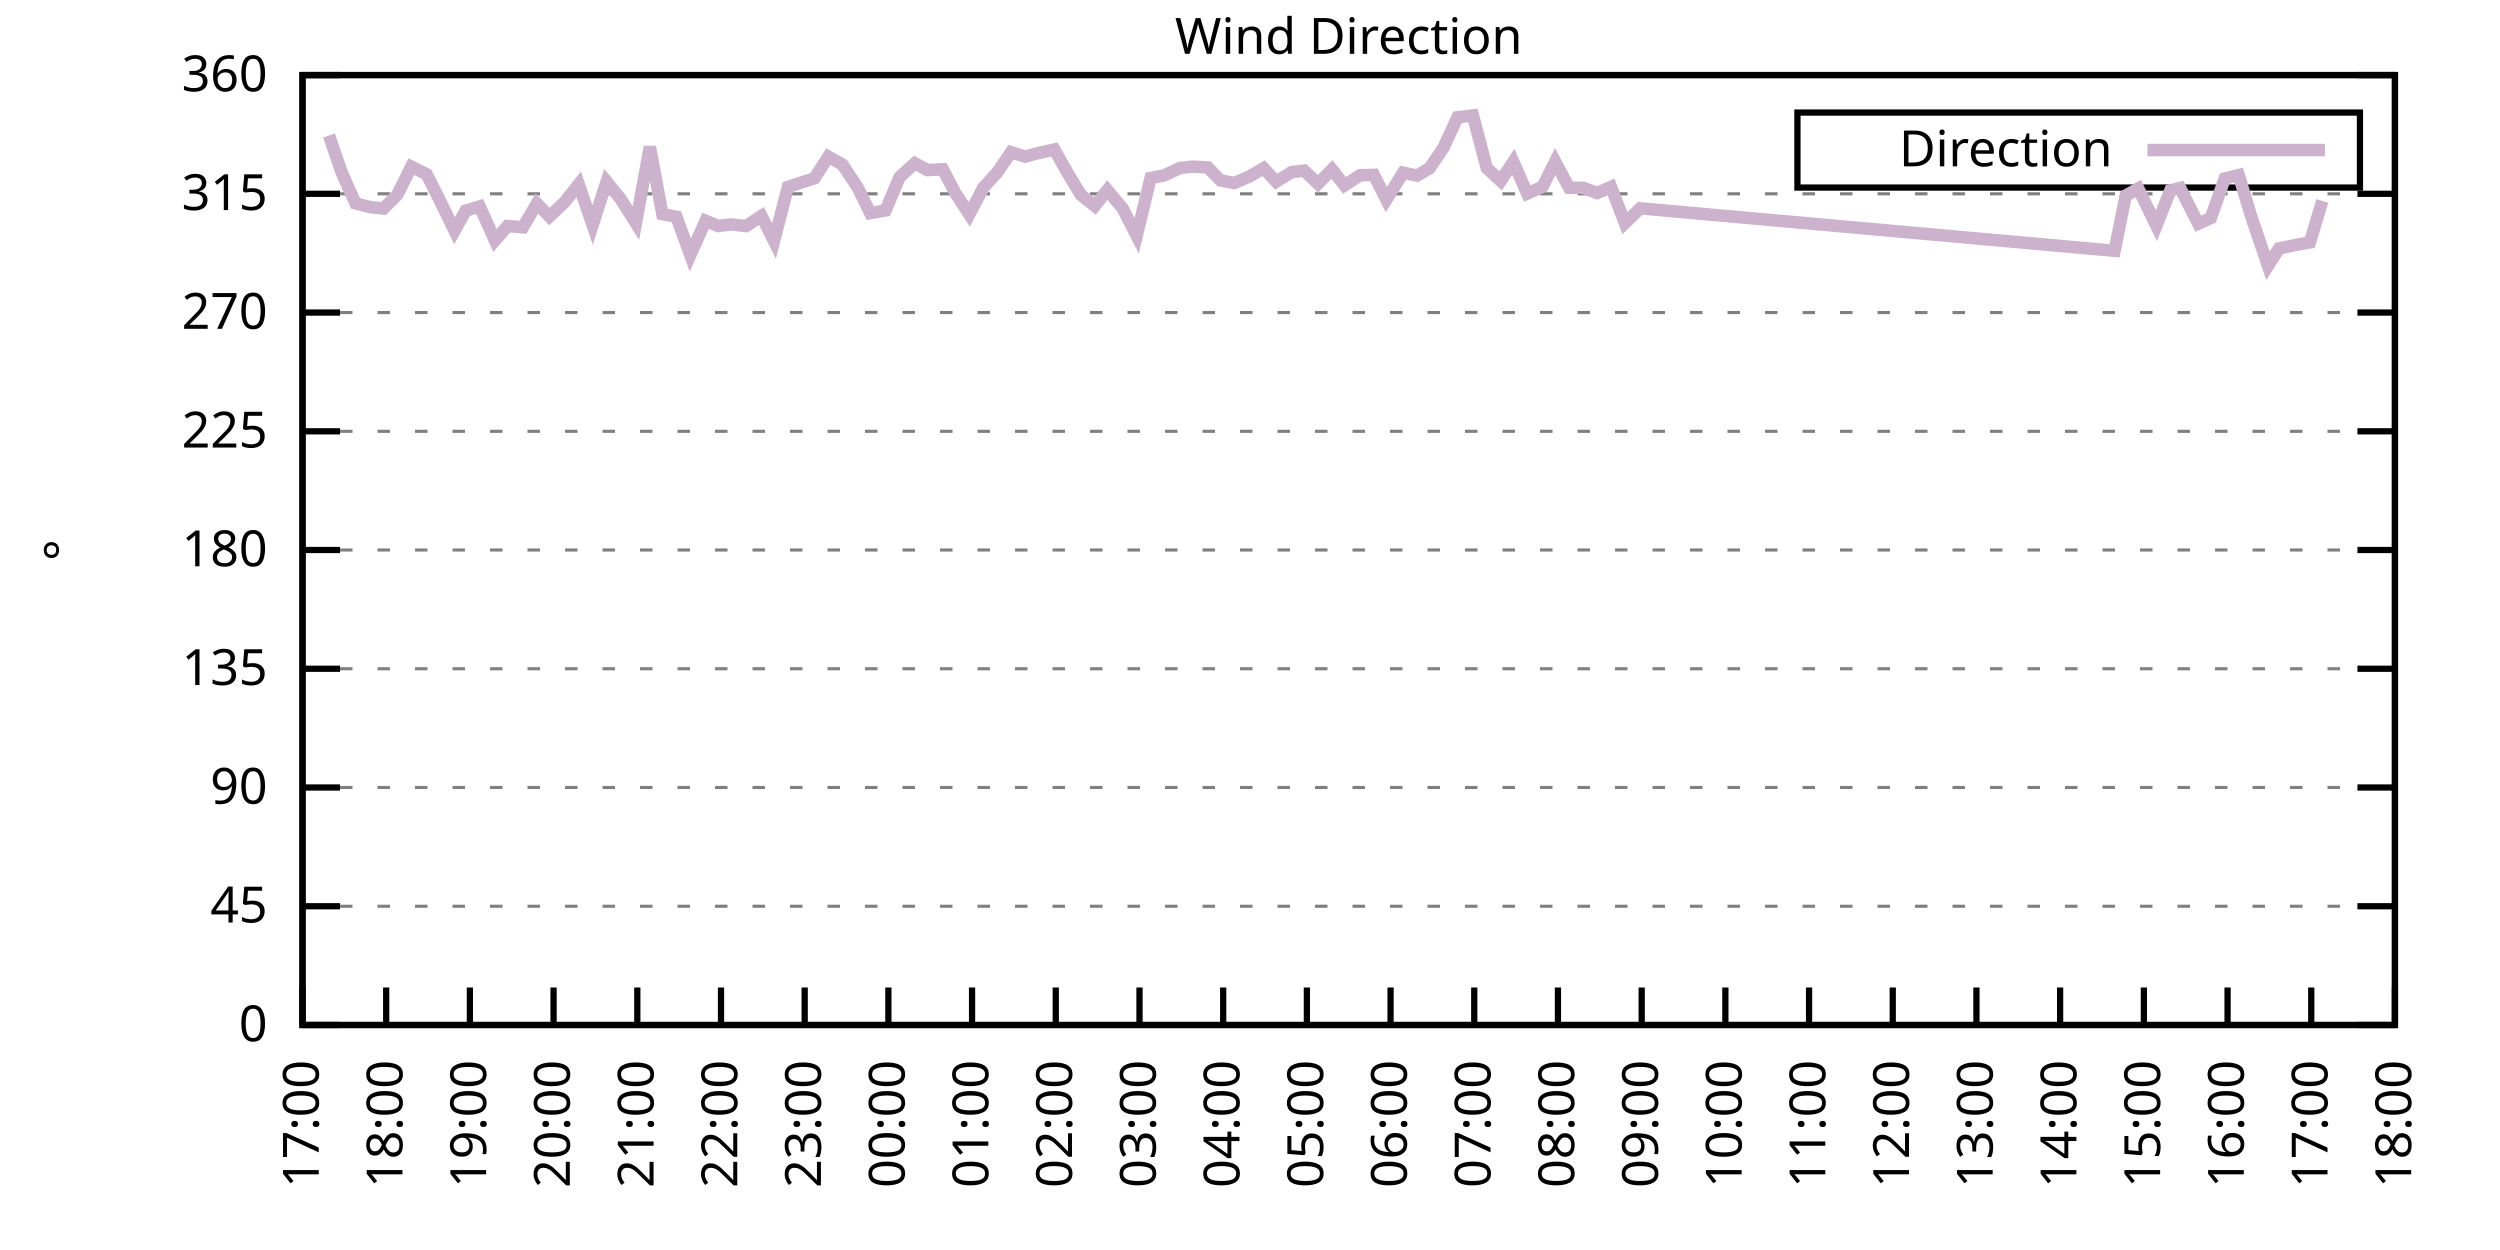
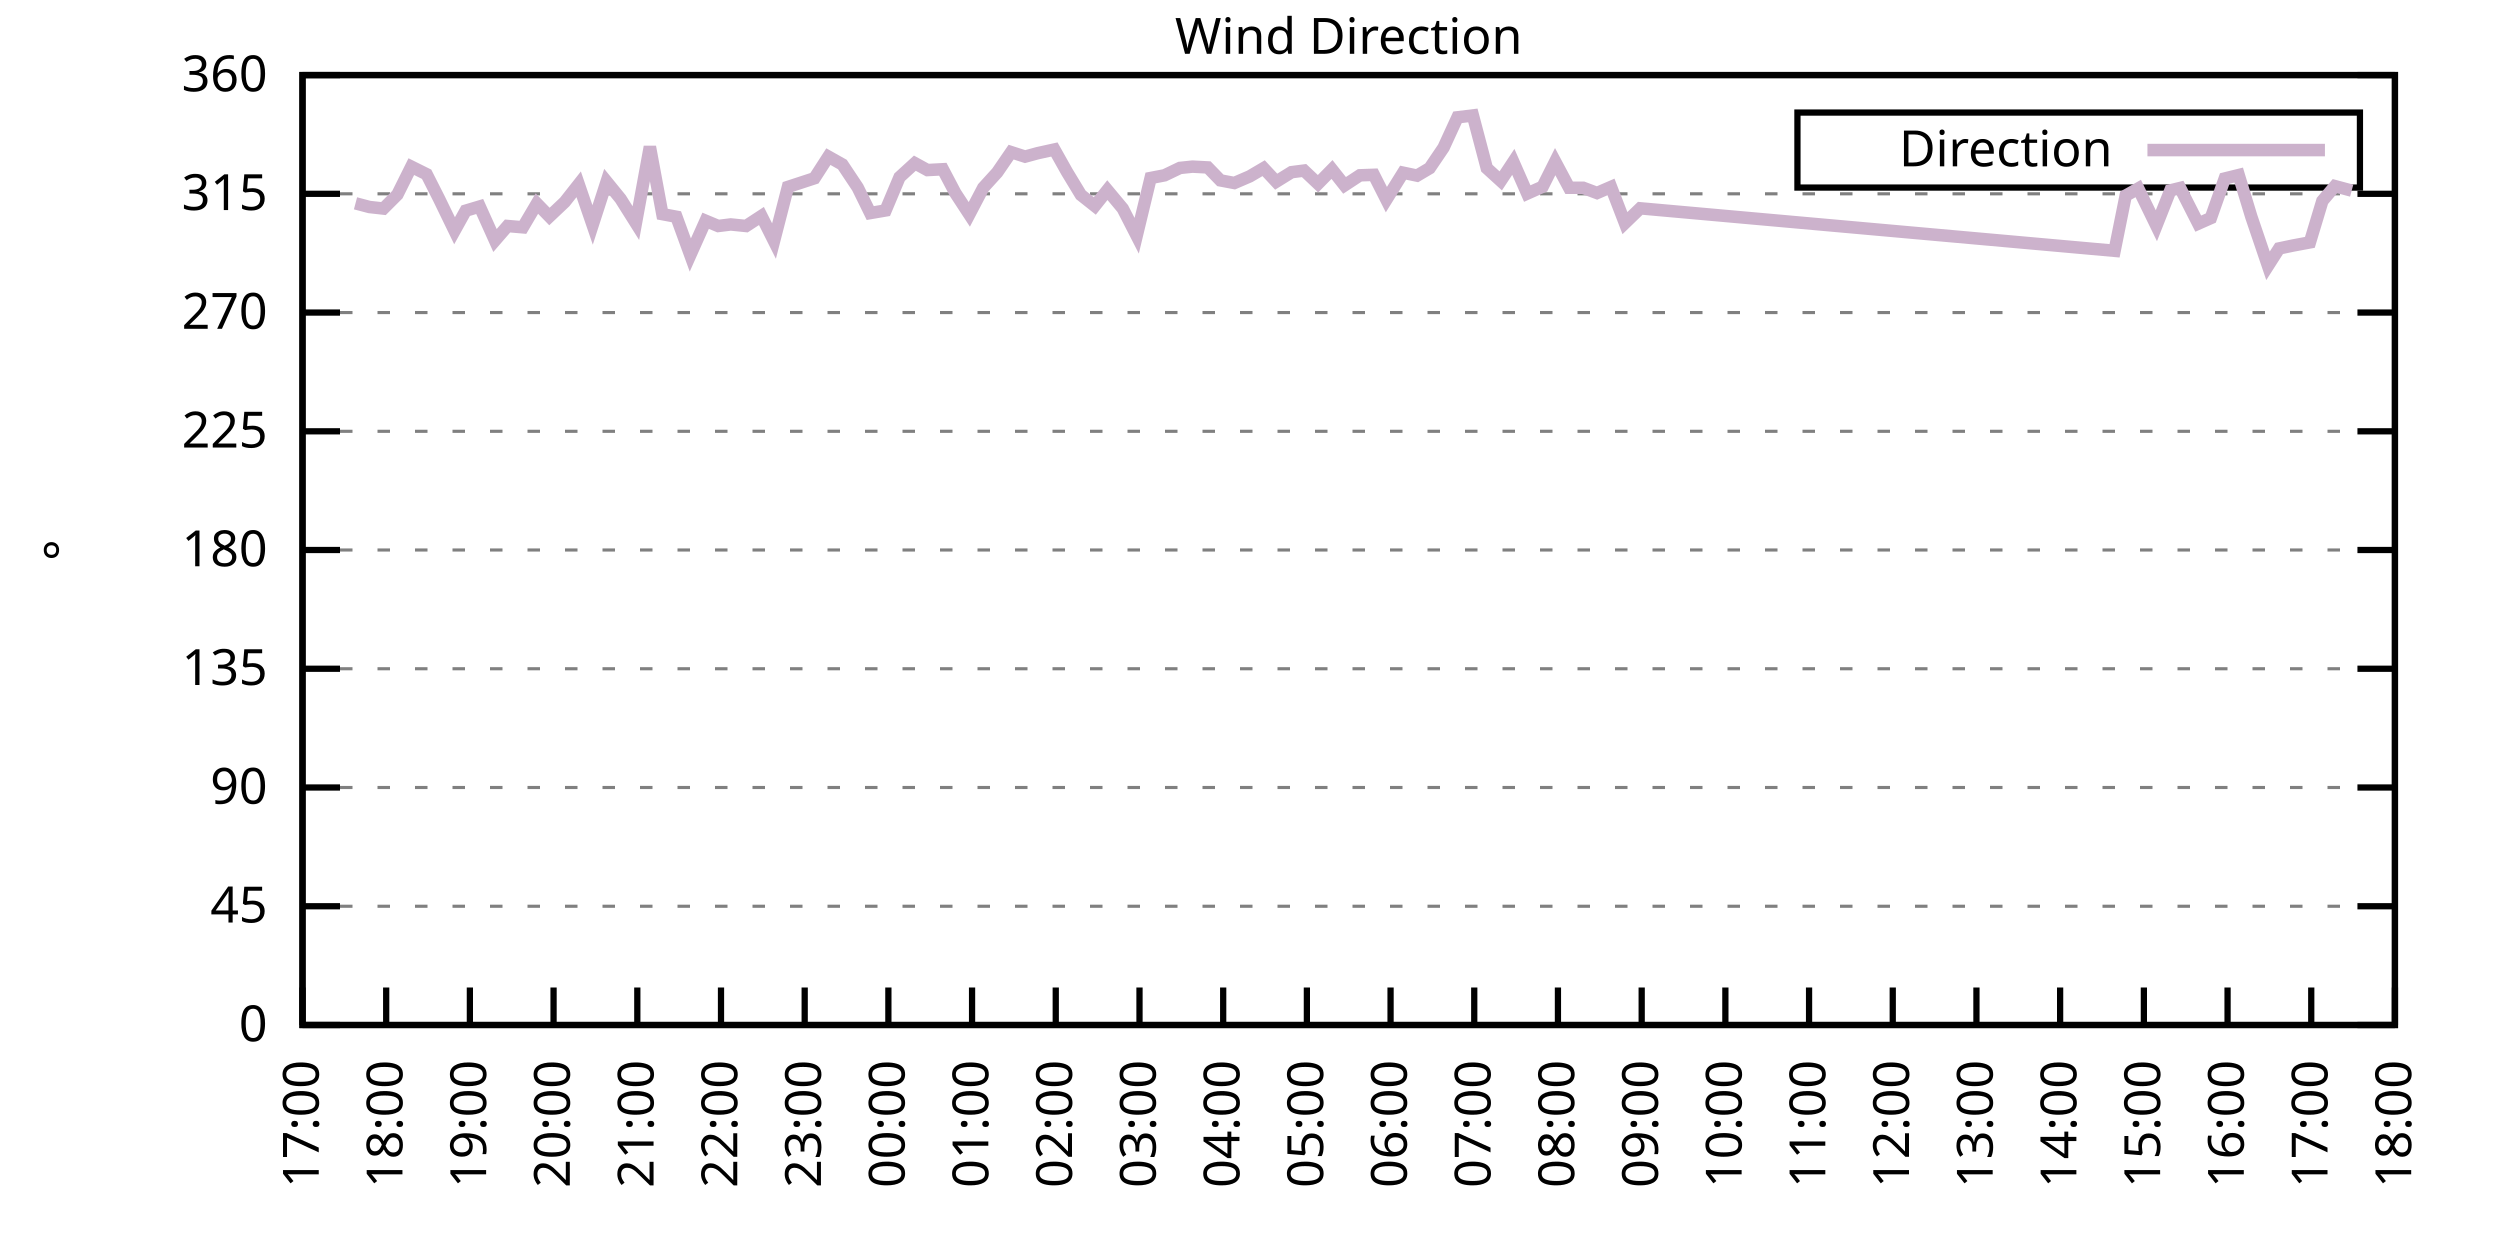
<svg xmlns="http://www.w3.org/2000/svg" xmlns:xlink="http://www.w3.org/1999/xlink" width="400" height="200" viewBox="0 0 400 200">
  <g id="gnuplot_canvas">
    <rect x="0" y="0" width="400" height="200" fill="none" />
    <defs>
      <circle id="gpDot" r="0.5" stroke-width="0.5" stroke="currentColor" />
      <path id="gpPt0" stroke-width="0.333" stroke="currentColor" d="M-1,0 h2 M0,-1 v2" />
      <path id="gpPt1" stroke-width="0.333" stroke="currentColor" d="M-1,-1 L1,1 M1,-1 L-1,1" />
      <path id="gpPt2" stroke-width="0.333" stroke="currentColor" d="M-1,0 L1,0 M0,-1 L0,1 M-1,-1 L1,1 M-1,1 L1,-1" />
      <rect id="gpPt3" stroke-width="0.333" stroke="currentColor" x="-1" y="-1" width="2" height="2" />
      <rect id="gpPt4" stroke-width="0.333" stroke="currentColor" fill="currentColor" x="-1" y="-1" width="2" height="2" />
      <circle id="gpPt5" stroke-width="0.333" stroke="currentColor" cx="0" cy="0" r="1" />
      <use xlink:href="#gpPt5" id="gpPt6" fill="currentColor" stroke="none" />
      <path id="gpPt7" stroke-width="0.333" stroke="currentColor" d="M0,-1.33 L-1.33,0.67 L1.33,0.67 z" />
      <use xlink:href="#gpPt7" id="gpPt8" fill="currentColor" stroke="none" />
      <use xlink:href="#gpPt7" id="gpPt9" stroke="currentColor" transform="rotate(180)" />
      <use xlink:href="#gpPt9" id="gpPt10" fill="currentColor" stroke="none" />
      <use xlink:href="#gpPt3" id="gpPt11" stroke="currentColor" transform="rotate(45)" />
      <use xlink:href="#gpPt11" id="gpPt12" fill="currentColor" stroke="none" />
      <path id="gpPt13" stroke-width="0.333" stroke="currentColor" d="M0,1.330 L1.265,0.411 L0.782,-1.067 L-0.782,-1.076 L-1.265,0.411 z" />
      <use xlink:href="#gpPt13" id="gpPt14" fill="currentColor" stroke="none" />
      <filter id="textbox" filterUnits="objectBoundingBox" x="0" y="0" height="1" width="1">
        <feFlood flood-color="white" flood-opacity="1" result="bgnd" />
        <feComposite in="SourceGraphic" in2="bgnd" operator="atop" />
      </filter>
      <filter id="greybox" filterUnits="objectBoundingBox" x="0" y="0" height="1" width="1">
        <feFlood flood-color="lightgrey" flood-opacity="1" result="grey" />
        <feComposite in="SourceGraphic" in2="grey" operator="atop" />
      </filter>
    </defs>
    <g fill="none" color="white" stroke="currentColor" stroke-width="1.00" stroke-linecap="butt" stroke-linejoin="miter">
</g>
    <g fill="none" color="black" stroke="currentColor" stroke-width="1.00" stroke-linecap="butt" stroke-linejoin="miter">
      <g stroke="none" shape-rendering="crispEdges">
        <polygon fill="rgb(255, 255, 255)" points="48.40,164.00 383.18,164.00 383.18,12.02 48.40,12.02 " />
      </g>
    </g>
    <g fill="none" color="black" stroke="currentColor" stroke-width="1.00" stroke-linecap="butt" stroke-linejoin="miter">
</g>
    <g fill="none" color="black" stroke="black" stroke-width="0.50" stroke-linecap="butt" stroke-linejoin="miter">
</g>
    <g fill="none" color="gray" stroke="currentColor" stroke-width="0.50" stroke-linecap="butt" stroke-linejoin="miter">
      <path stroke="gray" stroke-dasharray="2,4" class="gridline" d="M48.40,164.00 L383.19,164.00  " />
    </g>
    <g fill="none" color="gray" stroke="gray" stroke-width="1.00" stroke-linecap="butt" stroke-linejoin="miter">
</g>
    <g fill="none" color="black" stroke="currentColor" stroke-width="1.00" stroke-linecap="butt" stroke-linejoin="miter">
      <path stroke="black" d="M48.40,164.00 L54.40,164.00 M383.19,164.00 L377.19,164.00  " />
      <g transform="translate(42.80,166.60)" stroke="none" fill="black" font-family="Sans" font-size="8.00" text-anchor="end">
        <text>
          <tspan font-family="Sans"> 0</tspan>
        </text>
      </g>
    </g>
    <g fill="none" color="black" stroke="currentColor" stroke-width="1.00" stroke-linecap="butt" stroke-linejoin="miter">
</g>
    <g fill="none" color="black" stroke="black" stroke-width="0.50" stroke-linecap="butt" stroke-linejoin="miter">
</g>
    <g fill="none" color="gray" stroke="currentColor" stroke-width="0.50" stroke-linecap="butt" stroke-linejoin="miter">
      <path stroke="gray" stroke-dasharray="2,4" class="gridline" d="M48.40,145.00 L383.19,145.00  " />
    </g>
    <g fill="none" color="gray" stroke="gray" stroke-width="1.00" stroke-linecap="butt" stroke-linejoin="miter">
</g>
    <g fill="none" color="black" stroke="currentColor" stroke-width="1.00" stroke-linecap="butt" stroke-linejoin="miter">
      <path stroke="black" d="M48.40,145.00 L54.40,145.00 M383.19,145.00 L377.19,145.00  " />
      <g transform="translate(42.80,147.60)" stroke="none" fill="black" font-family="Sans" font-size="8.00" text-anchor="end">
        <text>
          <tspan font-family="Sans"> 45</tspan>
        </text>
      </g>
    </g>
    <g fill="none" color="black" stroke="currentColor" stroke-width="1.00" stroke-linecap="butt" stroke-linejoin="miter">
</g>
    <g fill="none" color="black" stroke="black" stroke-width="0.50" stroke-linecap="butt" stroke-linejoin="miter">
</g>
    <g fill="none" color="gray" stroke="currentColor" stroke-width="0.50" stroke-linecap="butt" stroke-linejoin="miter">
      <path stroke="gray" stroke-dasharray="2,4" class="gridline" d="M48.40,126.00 L383.19,126.00  " />
    </g>
    <g fill="none" color="gray" stroke="gray" stroke-width="1.00" stroke-linecap="butt" stroke-linejoin="miter">
</g>
    <g fill="none" color="black" stroke="currentColor" stroke-width="1.00" stroke-linecap="butt" stroke-linejoin="miter">
      <path stroke="black" d="M48.40,126.00 L54.40,126.00 M383.19,126.00 L377.19,126.00  " />
      <g transform="translate(42.80,128.60)" stroke="none" fill="black" font-family="Sans" font-size="8.00" text-anchor="end">
        <text>
          <tspan font-family="Sans"> 90</tspan>
        </text>
      </g>
    </g>
    <g fill="none" color="black" stroke="currentColor" stroke-width="1.00" stroke-linecap="butt" stroke-linejoin="miter">
</g>
    <g fill="none" color="black" stroke="black" stroke-width="0.50" stroke-linecap="butt" stroke-linejoin="miter">
</g>
    <g fill="none" color="gray" stroke="currentColor" stroke-width="0.50" stroke-linecap="butt" stroke-linejoin="miter">
      <path stroke="gray" stroke-dasharray="2,4" class="gridline" d="M48.40,107.00 L383.19,107.00  " />
    </g>
    <g fill="none" color="gray" stroke="gray" stroke-width="1.00" stroke-linecap="butt" stroke-linejoin="miter">
</g>
    <g fill="none" color="black" stroke="currentColor" stroke-width="1.00" stroke-linecap="butt" stroke-linejoin="miter">
      <path stroke="black" d="M48.40,107.00 L54.40,107.00 M383.19,107.00 L377.19,107.00  " />
      <g transform="translate(42.80,109.60)" stroke="none" fill="black" font-family="Sans" font-size="8.00" text-anchor="end">
        <text>
          <tspan font-family="Sans"> 135</tspan>
        </text>
      </g>
    </g>
    <g fill="none" color="black" stroke="currentColor" stroke-width="1.00" stroke-linecap="butt" stroke-linejoin="miter">
</g>
    <g fill="none" color="black" stroke="black" stroke-width="0.50" stroke-linecap="butt" stroke-linejoin="miter">
</g>
    <g fill="none" color="gray" stroke="currentColor" stroke-width="0.50" stroke-linecap="butt" stroke-linejoin="miter">
      <path stroke="gray" stroke-dasharray="2,4" class="gridline" d="M48.40,88.00 L383.19,88.00  " />
    </g>
    <g fill="none" color="gray" stroke="gray" stroke-width="1.00" stroke-linecap="butt" stroke-linejoin="miter">
</g>
    <g fill="none" color="black" stroke="currentColor" stroke-width="1.00" stroke-linecap="butt" stroke-linejoin="miter">
      <path stroke="black" d="M48.40,88.00 L54.40,88.00 M383.19,88.00 L377.19,88.00  " />
      <g transform="translate(42.80,90.60)" stroke="none" fill="black" font-family="Sans" font-size="8.00" text-anchor="end">
        <text>
          <tspan font-family="Sans"> 180</tspan>
        </text>
      </g>
    </g>
    <g fill="none" color="black" stroke="currentColor" stroke-width="1.00" stroke-linecap="butt" stroke-linejoin="miter">
</g>
    <g fill="none" color="black" stroke="black" stroke-width="0.50" stroke-linecap="butt" stroke-linejoin="miter">
</g>
    <g fill="none" color="gray" stroke="currentColor" stroke-width="0.50" stroke-linecap="butt" stroke-linejoin="miter">
      <path stroke="gray" stroke-dasharray="2,4" class="gridline" d="M48.40,69.01 L383.19,69.01  " />
    </g>
    <g fill="none" color="gray" stroke="gray" stroke-width="1.00" stroke-linecap="butt" stroke-linejoin="miter">
</g>
    <g fill="none" color="black" stroke="currentColor" stroke-width="1.00" stroke-linecap="butt" stroke-linejoin="miter">
      <path stroke="black" d="M48.40,69.01 L54.40,69.01 M383.19,69.01 L377.19,69.01  " />
      <g transform="translate(42.80,71.61)" stroke="none" fill="black" font-family="Sans" font-size="8.00" text-anchor="end">
        <text>
          <tspan font-family="Sans"> 225</tspan>
        </text>
      </g>
    </g>
    <g fill="none" color="black" stroke="currentColor" stroke-width="1.00" stroke-linecap="butt" stroke-linejoin="miter">
</g>
    <g fill="none" color="black" stroke="black" stroke-width="0.50" stroke-linecap="butt" stroke-linejoin="miter">
</g>
    <g fill="none" color="gray" stroke="currentColor" stroke-width="0.50" stroke-linecap="butt" stroke-linejoin="miter">
      <path stroke="gray" stroke-dasharray="2,4" class="gridline" d="M48.40,50.01 L383.19,50.01  " />
    </g>
    <g fill="none" color="gray" stroke="gray" stroke-width="1.00" stroke-linecap="butt" stroke-linejoin="miter">
</g>
    <g fill="none" color="black" stroke="currentColor" stroke-width="1.00" stroke-linecap="butt" stroke-linejoin="miter">
      <path stroke="black" d="M48.40,50.01 L54.40,50.01 M383.19,50.01 L377.19,50.01  " />
      <g transform="translate(42.80,52.61)" stroke="none" fill="black" font-family="Sans" font-size="8.00" text-anchor="end">
        <text>
          <tspan font-family="Sans"> 270</tspan>
        </text>
      </g>
    </g>
    <g fill="none" color="black" stroke="currentColor" stroke-width="1.00" stroke-linecap="butt" stroke-linejoin="miter">
</g>
    <g fill="none" color="black" stroke="black" stroke-width="0.50" stroke-linecap="butt" stroke-linejoin="miter">
</g>
    <g fill="none" color="gray" stroke="currentColor" stroke-width="0.50" stroke-linecap="butt" stroke-linejoin="miter">
      <path stroke="gray" stroke-dasharray="2,4" class="gridline" d="M48.40,31.01 L383.19,31.01  " />
    </g>
    <g fill="none" color="gray" stroke="gray" stroke-width="1.00" stroke-linecap="butt" stroke-linejoin="miter">
</g>
    <g fill="none" color="black" stroke="currentColor" stroke-width="1.00" stroke-linecap="butt" stroke-linejoin="miter">
      <path stroke="black" d="M48.40,31.01 L54.40,31.01 M383.19,31.01 L377.19,31.01  " />
      <g transform="translate(42.80,33.61)" stroke="none" fill="black" font-family="Sans" font-size="8.00" text-anchor="end">
        <text>
          <tspan font-family="Sans"> 315</tspan>
        </text>
      </g>
    </g>
    <g fill="none" color="black" stroke="currentColor" stroke-width="1.00" stroke-linecap="butt" stroke-linejoin="miter">
</g>
    <g fill="none" color="black" stroke="black" stroke-width="0.50" stroke-linecap="butt" stroke-linejoin="miter">
</g>
    <g fill="none" color="gray" stroke="currentColor" stroke-width="0.50" stroke-linecap="butt" stroke-linejoin="miter">
      <path stroke="gray" stroke-dasharray="2,4" class="gridline" d="M48.40,12.01 L383.19,12.01  " />
    </g>
    <g fill="none" color="gray" stroke="gray" stroke-width="1.00" stroke-linecap="butt" stroke-linejoin="miter">
</g>
    <g fill="none" color="black" stroke="currentColor" stroke-width="1.00" stroke-linecap="butt" stroke-linejoin="miter">
      <path stroke="black" d="M48.40,12.01 L54.40,12.01 M383.19,12.01 L377.19,12.01  " />
      <g transform="translate(42.80,14.61)" stroke="none" fill="black" font-family="Sans" font-size="8.00" text-anchor="end">
        <text>
          <tspan font-family="Sans"> 360</tspan>
        </text>
      </g>
    </g>
    <g fill="none" color="black" stroke="currentColor" stroke-width="1.00" stroke-linecap="butt" stroke-linejoin="miter">
      <path stroke="black" d="M48.40,164.00 L48.40,158.00  " />
      <g transform="translate(51.00,169.60) rotate(270.00)" stroke="none" fill="black" font-family="Sans" font-size="8.00" text-anchor="end">
        <text>
          <tspan font-family="Sans">17:00</tspan>
        </text>
      </g>
    </g>
    <g fill="none" color="black" stroke="currentColor" stroke-width="1.00" stroke-linecap="butt" stroke-linejoin="miter">
      <path stroke="black" d="M61.79,164.00 L61.79,158.00  " />
      <g transform="translate(64.39,169.60) rotate(270.00)" stroke="none" fill="black" font-family="Sans" font-size="8.00" text-anchor="end">
        <text>
          <tspan font-family="Sans">18:00</tspan>
        </text>
      </g>
    </g>
    <g fill="none" color="black" stroke="currentColor" stroke-width="1.00" stroke-linecap="butt" stroke-linejoin="miter">
      <path stroke="black" d="M75.18,164.00 L75.18,158.00  " />
      <g transform="translate(77.78,169.60) rotate(270.00)" stroke="none" fill="black" font-family="Sans" font-size="8.00" text-anchor="end">
        <text>
          <tspan font-family="Sans">19:00</tspan>
        </text>
      </g>
    </g>
    <g fill="none" color="black" stroke="currentColor" stroke-width="1.00" stroke-linecap="butt" stroke-linejoin="miter">
      <path stroke="black" d="M88.57,164.00 L88.57,158.00  " />
      <g transform="translate(91.17,169.60) rotate(270.00)" stroke="none" fill="black" font-family="Sans" font-size="8.00" text-anchor="end">
        <text>
          <tspan font-family="Sans">20:00</tspan>
        </text>
      </g>
    </g>
    <g fill="none" color="black" stroke="currentColor" stroke-width="1.00" stroke-linecap="butt" stroke-linejoin="miter">
      <path stroke="black" d="M101.97,164.00 L101.97,158.00  " />
      <g transform="translate(104.57,169.60) rotate(270.00)" stroke="none" fill="black" font-family="Sans" font-size="8.00" text-anchor="end">
        <text>
          <tspan font-family="Sans">21:00</tspan>
        </text>
      </g>
    </g>
    <g fill="none" color="black" stroke="currentColor" stroke-width="1.00" stroke-linecap="butt" stroke-linejoin="miter">
      <path stroke="black" d="M115.36,164.00 L115.36,158.00  " />
      <g transform="translate(117.96,169.60) rotate(270.00)" stroke="none" fill="black" font-family="Sans" font-size="8.00" text-anchor="end">
        <text>
          <tspan font-family="Sans">22:00</tspan>
        </text>
      </g>
    </g>
    <g fill="none" color="black" stroke="currentColor" stroke-width="1.00" stroke-linecap="butt" stroke-linejoin="miter">
      <path stroke="black" d="M128.75,164.00 L128.75,158.00  " />
      <g transform="translate(131.35,169.60) rotate(270.00)" stroke="none" fill="black" font-family="Sans" font-size="8.00" text-anchor="end">
        <text>
          <tspan font-family="Sans">23:00</tspan>
        </text>
      </g>
    </g>
    <g fill="none" color="black" stroke="currentColor" stroke-width="1.00" stroke-linecap="butt" stroke-linejoin="miter">
      <path stroke="black" d="M142.14,164.00 L142.14,158.00  " />
      <g transform="translate(144.74,169.60) rotate(270.00)" stroke="none" fill="black" font-family="Sans" font-size="8.00" text-anchor="end">
        <text>
          <tspan font-family="Sans">00:00</tspan>
        </text>
      </g>
    </g>
    <g fill="none" color="black" stroke="currentColor" stroke-width="1.00" stroke-linecap="butt" stroke-linejoin="miter">
      <path stroke="black" d="M155.53,164.00 L155.53,158.00  " />
      <g transform="translate(158.13,169.60) rotate(270.00)" stroke="none" fill="black" font-family="Sans" font-size="8.00" text-anchor="end">
        <text>
          <tspan font-family="Sans">01:00</tspan>
        </text>
      </g>
    </g>
    <g fill="none" color="black" stroke="currentColor" stroke-width="1.00" stroke-linecap="butt" stroke-linejoin="miter">
      <path stroke="black" d="M168.92,164.00 L168.92,158.00  " />
      <g transform="translate(171.52,169.60) rotate(270.00)" stroke="none" fill="black" font-family="Sans" font-size="8.00" text-anchor="end">
        <text>
          <tspan font-family="Sans">02:00</tspan>
        </text>
      </g>
    </g>
    <g fill="none" color="black" stroke="currentColor" stroke-width="1.00" stroke-linecap="butt" stroke-linejoin="miter">
      <path stroke="black" d="M182.32,164.00 L182.32,158.00  " />
      <g transform="translate(184.92,169.60) rotate(270.00)" stroke="none" fill="black" font-family="Sans" font-size="8.00" text-anchor="end">
        <text>
          <tspan font-family="Sans">03:00</tspan>
        </text>
      </g>
    </g>
    <g fill="none" color="black" stroke="currentColor" stroke-width="1.00" stroke-linecap="butt" stroke-linejoin="miter">
      <path stroke="black" d="M195.71,164.00 L195.71,158.00  " />
      <g transform="translate(198.31,169.60) rotate(270.00)" stroke="none" fill="black" font-family="Sans" font-size="8.00" text-anchor="end">
        <text>
          <tspan font-family="Sans">04:00</tspan>
        </text>
      </g>
    </g>
    <g fill="none" color="black" stroke="currentColor" stroke-width="1.00" stroke-linecap="butt" stroke-linejoin="miter">
      <path stroke="black" d="M209.10,164.00 L209.10,158.00  " />
      <g transform="translate(211.70,169.60) rotate(270.00)" stroke="none" fill="black" font-family="Sans" font-size="8.00" text-anchor="end">
        <text>
          <tspan font-family="Sans">05:00</tspan>
        </text>
      </g>
    </g>
    <g fill="none" color="black" stroke="currentColor" stroke-width="1.00" stroke-linecap="butt" stroke-linejoin="miter">
      <path stroke="black" d="M222.49,164.00 L222.49,158.00  " />
      <g transform="translate(225.09,169.60) rotate(270.00)" stroke="none" fill="black" font-family="Sans" font-size="8.00" text-anchor="end">
        <text>
          <tspan font-family="Sans">06:00</tspan>
        </text>
      </g>
    </g>
    <g fill="none" color="black" stroke="currentColor" stroke-width="1.00" stroke-linecap="butt" stroke-linejoin="miter">
      <path stroke="black" d="M235.88,164.00 L235.88,158.00  " />
      <g transform="translate(238.48,169.60) rotate(270.00)" stroke="none" fill="black" font-family="Sans" font-size="8.00" text-anchor="end">
        <text>
          <tspan font-family="Sans">07:00</tspan>
        </text>
      </g>
    </g>
    <g fill="none" color="black" stroke="currentColor" stroke-width="1.00" stroke-linecap="butt" stroke-linejoin="miter">
      <path stroke="black" d="M249.27,164.00 L249.27,158.00  " />
      <g transform="translate(251.87,169.60) rotate(270.00)" stroke="none" fill="black" font-family="Sans" font-size="8.00" text-anchor="end">
        <text>
          <tspan font-family="Sans">08:00</tspan>
        </text>
      </g>
    </g>
    <g fill="none" color="black" stroke="currentColor" stroke-width="1.00" stroke-linecap="butt" stroke-linejoin="miter">
      <path stroke="black" d="M262.67,164.00 L262.67,158.00  " />
      <g transform="translate(265.27,169.60) rotate(270.00)" stroke="none" fill="black" font-family="Sans" font-size="8.00" text-anchor="end">
        <text>
          <tspan font-family="Sans">09:00</tspan>
        </text>
      </g>
    </g>
    <g fill="none" color="black" stroke="currentColor" stroke-width="1.00" stroke-linecap="butt" stroke-linejoin="miter">
      <path stroke="black" d="M276.06,164.00 L276.06,158.00  " />
      <g transform="translate(278.66,169.60) rotate(270.00)" stroke="none" fill="black" font-family="Sans" font-size="8.00" text-anchor="end">
        <text>
          <tspan font-family="Sans">10:00</tspan>
        </text>
      </g>
    </g>
    <g fill="none" color="black" stroke="currentColor" stroke-width="1.00" stroke-linecap="butt" stroke-linejoin="miter">
      <path stroke="black" d="M289.45,164.00 L289.45,158.00  " />
      <g transform="translate(292.05,169.60) rotate(270.00)" stroke="none" fill="black" font-family="Sans" font-size="8.00" text-anchor="end">
        <text>
          <tspan font-family="Sans">11:00</tspan>
        </text>
      </g>
    </g>
    <g fill="none" color="black" stroke="currentColor" stroke-width="1.00" stroke-linecap="butt" stroke-linejoin="miter">
      <path stroke="black" d="M302.84,164.00 L302.84,158.00  " />
      <g transform="translate(305.44,169.60) rotate(270.00)" stroke="none" fill="black" font-family="Sans" font-size="8.00" text-anchor="end">
        <text>
          <tspan font-family="Sans">12:00</tspan>
        </text>
      </g>
    </g>
    <g fill="none" color="black" stroke="currentColor" stroke-width="1.00" stroke-linecap="butt" stroke-linejoin="miter">
      <path stroke="black" d="M316.23,164.00 L316.23,158.00  " />
      <g transform="translate(318.83,169.60) rotate(270.00)" stroke="none" fill="black" font-family="Sans" font-size="8.00" text-anchor="end">
        <text>
          <tspan font-family="Sans">13:00</tspan>
        </text>
      </g>
    </g>
    <g fill="none" color="black" stroke="currentColor" stroke-width="1.00" stroke-linecap="butt" stroke-linejoin="miter">
      <path stroke="black" d="M329.62,164.00 L329.62,158.00  " />
      <g transform="translate(332.22,169.60) rotate(270.00)" stroke="none" fill="black" font-family="Sans" font-size="8.00" text-anchor="end">
        <text>
          <tspan font-family="Sans">14:00</tspan>
        </text>
      </g>
    </g>
    <g fill="none" color="black" stroke="currentColor" stroke-width="1.00" stroke-linecap="butt" stroke-linejoin="miter">
      <path stroke="black" d="M343.02,164.00 L343.02,158.00  " />
      <g transform="translate(345.62,169.60) rotate(270.00)" stroke="none" fill="black" font-family="Sans" font-size="8.00" text-anchor="end">
        <text>
          <tspan font-family="Sans">15:00</tspan>
        </text>
      </g>
    </g>
    <g fill="none" color="black" stroke="currentColor" stroke-width="1.00" stroke-linecap="butt" stroke-linejoin="miter">
      <path stroke="black" d="M356.41,164.00 L356.41,158.00  " />
      <g transform="translate(359.01,169.60) rotate(270.00)" stroke="none" fill="black" font-family="Sans" font-size="8.00" text-anchor="end">
        <text>
          <tspan font-family="Sans">16:00</tspan>
        </text>
      </g>
    </g>
    <g fill="none" color="black" stroke="currentColor" stroke-width="1.00" stroke-linecap="butt" stroke-linejoin="miter">
      <path stroke="black" d="M369.80,164.00 L369.80,158.00  " />
      <g transform="translate(372.40,169.60) rotate(270.00)" stroke="none" fill="black" font-family="Sans" font-size="8.00" text-anchor="end">
        <text>
          <tspan font-family="Sans">17:00</tspan>
        </text>
      </g>
    </g>
    <g fill="none" color="black" stroke="currentColor" stroke-width="1.00" stroke-linecap="butt" stroke-linejoin="miter">
      <path stroke="black" d="M383.19,164.00 L383.19,158.00  " />
      <g transform="translate(385.79,169.60) rotate(270.00)" stroke="none" fill="black" font-family="Sans" font-size="8.00" text-anchor="end">
        <text>
          <tspan font-family="Sans">18:00</tspan>
        </text>
      </g>
    </g>
    <g fill="none" color="black" stroke="currentColor" stroke-width="1.00" stroke-linecap="butt" stroke-linejoin="miter">
</g>
    <g fill="none" color="black" stroke="currentColor" stroke-width="1.00" stroke-linecap="butt" stroke-linejoin="miter">
      <path stroke="black" d="M48.40,12.01 L48.40,164.00 L383.19,164.00 L383.19,12.01 L48.40,12.01 Z  " />
    </g>
    <g fill="none" color="black" stroke="currentColor" stroke-width="1.00" stroke-linecap="butt" stroke-linejoin="miter">
</g>
    <g fill="none" color="black" stroke="currentColor" stroke-width="1.00" stroke-linecap="butt" stroke-linejoin="miter">
      <path stroke="black" d="M287.59,30.01 L287.59,18.01 L377.59,18.01 L377.59,30.01 L287.59,30.01 Z  " />
    </g>
    <g id="Wind_direction_plot_1">
      <g fill="none" color="white" stroke="black" stroke-width="2.00" stroke-linecap="butt" stroke-linejoin="miter">
</g>
      <g fill="none" color="black" stroke="currentColor" stroke-width="2.00" stroke-linecap="butt" stroke-linejoin="miter">
        <g transform="translate(337.99,26.61)" stroke="none" fill="black" font-family="Sans" font-size="8.00" text-anchor="end">
          <text>
            <tspan font-family="Sans">Direction</tspan>
          </text>
        </g>
      </g>
      <g fill="none" color="black" stroke="currentColor" stroke-width="2.00" stroke-linecap="butt" stroke-linejoin="miter">
-         <path stroke="rgb(204, 178, 204)" d="M343.59,24.01 L371.99,24.01 M52.64,21.68 L54.65,27.55 L56.88,32.53 L59.11,33.12 L61.35,33.37 L63.58,31.14   L65.81,26.66 L68.26,27.88 L70.27,31.85 L72.73,36.92 L74.51,33.71 L76.75,33.04 L79.20,38.48 L81.21,36.16   L83.66,36.37 L85.90,32.57 L87.91,34.64 L90.36,32.32 L92.59,29.49 L94.82,35.99 L97.06,29.07 L99.29,31.81   L101.74,35.70 L103.98,23.49 L105.98,34.26 L108.22,34.68 L110.45,40.80 L112.90,35.32 L114.91,36.16 L116.92,35.91   L119.38,36.16 L121.83,34.56 L123.84,38.57 L126.07,29.91 L130.31,28.52 L132.54,25.06 L134.78,26.32 L137.23,30.00   L139.24,34.09 L141.69,33.67 L143.93,28.35 L146.38,26.11 L148.39,27.21 L150.85,27.08 L152.85,30.88 L155.09,34.30   L157.32,30.04 L159.55,27.59 L161.78,24.34 L164.01,25.06 L166.02,24.51 L168.70,23.92 L170.71,27.50 L172.94,31.18   L175.17,32.95 L177.18,30.42 L179.64,33.37 L181.87,37.72 L184.10,28.48 L186.33,28.05 L188.79,26.87 L190.80,26.66   L193.25,26.79 L195.26,28.86 L197.49,29.28 L199.95,28.22 L202.18,26.91 L204.19,29.07 L206.64,27.55 L208.65,27.29   L210.88,29.40 L213.12,27.12 L215.13,29.66 L217.58,28.05 L219.81,27.97 L221.82,31.94 L224.50,27.63 L226.73,28.10   L228.74,26.91 L230.97,23.62 L233.20,18.77 L235.66,18.47 L237.89,26.91 L240.12,28.94 L242.13,25.90 L244.36,30.97   L246.82,29.87 L248.83,25.86 L251.06,30.04 L253.29,30.04 L255.52,30.88 L257.76,29.91 L259.99,35.70 L262.44,33.33   L338.33,40.13 L340.11,31.30 L342.12,30.16 L345.02,36.12 L347.26,30.46 L348.82,30.08 L351.72,35.78 L353.73,34.89   L355.96,28.56 L358.19,28.01 L360.20,34.64 L362.88,42.53 L364.66,39.75 L366.90,39.28 L369.58,38.78 L371.58,32.15    " />
+         <path stroke="rgb(204, 178, 204)" d="M343.59,24.01 L371.99,24.01 M56.88,32.53 L59.11,33.12 L61.35,33.37 L63.58,31.14 L65.81,26.66 L68.26,27.88   L70.27,31.85 L72.73,36.92 L74.51,33.71 L76.75,33.04 L79.20,38.48 L81.21,36.16 L83.66,36.37 L85.90,32.57   L87.91,34.64 L90.36,32.32 L92.59,29.49 L94.82,35.99 L97.06,29.07 L99.29,31.81 L101.74,35.70 L103.98,23.49   L105.98,34.26 L108.22,34.68 L110.45,40.80 L112.90,35.32 L114.91,36.16 L116.92,35.91 L119.38,36.16 L121.83,34.56   L123.84,38.57 L126.07,29.91 L130.31,28.52 L132.54,25.06 L134.78,26.32 L137.23,30.00 L139.24,34.09 L141.69,33.67   L143.93,28.35 L146.38,26.11 L148.39,27.21 L150.85,27.08 L152.85,30.88 L155.09,34.30 L157.32,30.04 L159.55,27.59   L161.78,24.34 L164.01,25.06 L166.02,24.51 L168.70,23.92 L170.71,27.50 L172.94,31.18 L175.17,32.95 L177.18,30.42   L179.64,33.37 L181.87,37.72 L184.10,28.48 L186.33,28.05 L188.79,26.87 L190.80,26.66 L193.25,26.79 L195.26,28.86   L197.49,29.28 L199.95,28.22 L202.18,26.91 L204.19,29.07 L206.64,27.55 L208.65,27.29 L210.88,29.40 L213.12,27.12   L215.13,29.66 L217.58,28.05 L219.81,27.97 L221.82,31.94 L224.50,27.63 L226.73,28.10 L228.74,26.91 L230.97,23.62   L233.20,18.77 L235.66,18.47 L237.89,26.91 L240.12,28.94 L242.13,25.90 L244.36,30.97 L246.82,29.87 L248.83,25.86   L251.06,30.04 L253.29,30.04 L255.52,30.88 L257.76,29.91 L259.99,35.70 L262.44,33.33 L338.33,40.13 L340.11,31.30   L342.12,30.16 L345.02,36.12 L347.26,30.46 L348.82,30.08 L351.72,35.78 L353.73,34.89 L355.96,28.56 L358.19,28.01   L360.20,34.64 L362.88,42.53 L364.66,39.75 L366.90,39.28 L369.58,38.78 L371.58,32.15 L373.59,29.78 L376.27,30.50    " />
      </g>
    </g>
    <g fill="none" color="black" stroke="currentColor" stroke-width="2.00" stroke-linecap="butt" stroke-linejoin="miter">
</g>
    <g fill="none" color="black" stroke="black" stroke-width="1.00" stroke-linecap="butt" stroke-linejoin="miter">
</g>
    <g fill="none" color="black" stroke="currentColor" stroke-width="1.00" stroke-linecap="butt" stroke-linejoin="miter">
      <path stroke="black" d="M48.40,12.01 L48.40,164.00 L383.19,164.00 L383.19,12.01 L48.40,12.01 Z  " />
      <g transform="translate(12.80,88.01) rotate(270.00)" stroke="none" fill="black" font-family="Sans" font-size="8.00" text-anchor="middle">
        <text>
          <tspan font-family="Sans">°</tspan>
        </text>
      </g>
    </g>
    <g fill="none" color="black" stroke="currentColor" stroke-width="1.00" stroke-linecap="butt" stroke-linejoin="miter">
</g>
    <g fill="none" color="black" stroke="currentColor" stroke-width="1.00" stroke-linecap="butt" stroke-linejoin="miter">
      <g transform="translate(215.79,8.61)" stroke="none" fill="black" font-family="Sans" font-size="8.00" text-anchor="middle">
        <text>
          <tspan font-family="Sans">Wind Direction</tspan>
        </text>
      </g>
    </g>
    <g fill="none" color="black" stroke="currentColor" stroke-width="1.00" stroke-linecap="butt" stroke-linejoin="miter">
</g>
  </g>
</svg>
